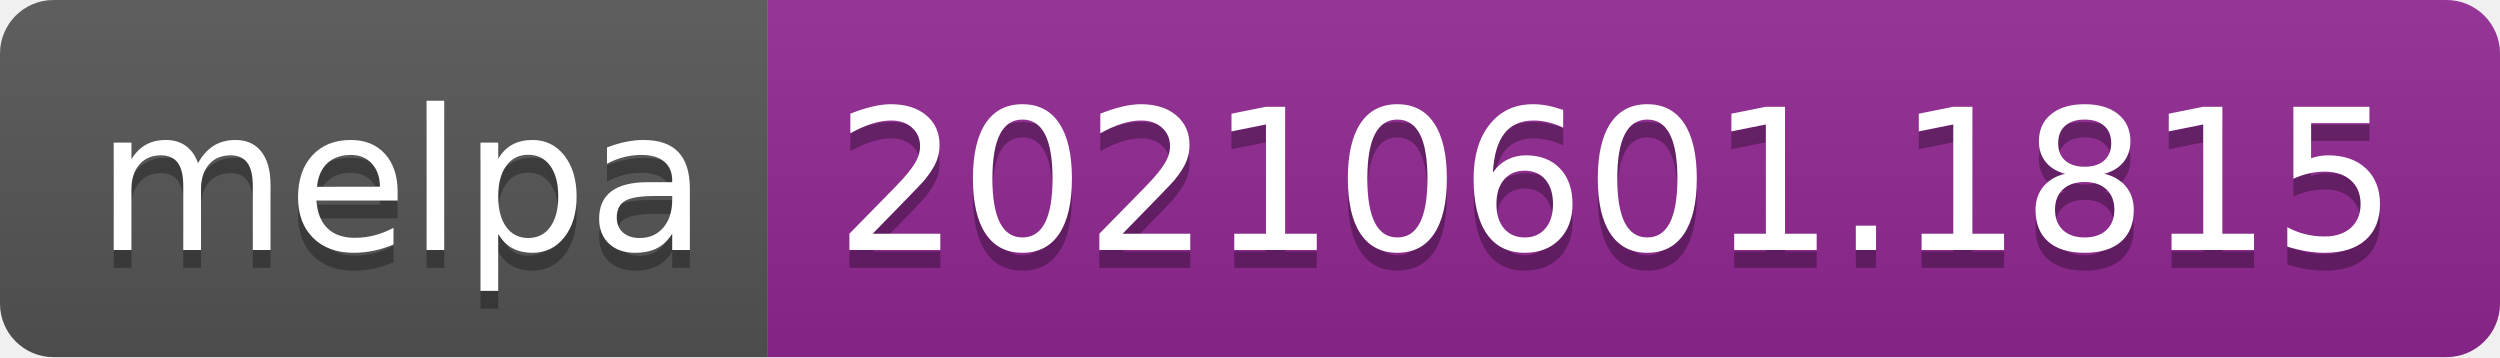
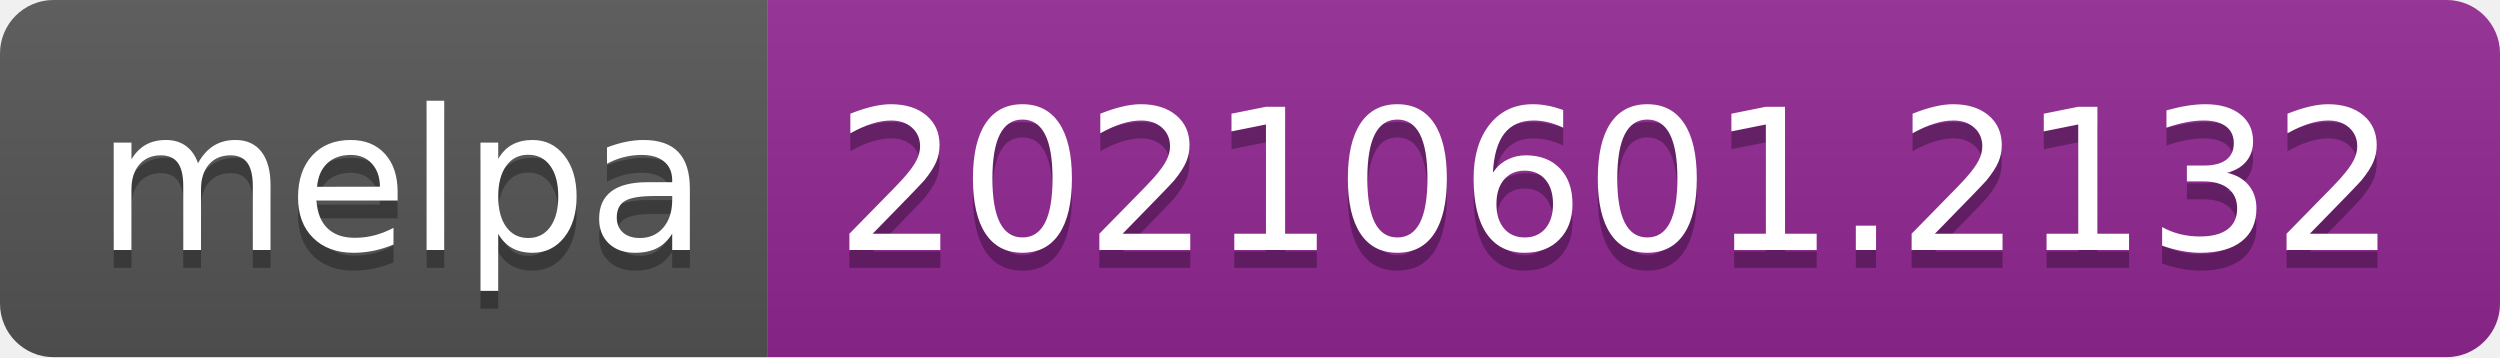
- <svg xmlns="http://www.w3.org/2000/svg" width="140" height="20" role="img" aria-label="melpa: 20210601.1815">
+ <svg xmlns="http://www.w3.org/2000/svg" width="140" height="20" role="img" aria-label="melpa: 20210601.2132">
  <linearGradient id="s" x2="0" y2="100%">
    <stop offset="0" stop-color="#bbb" stop-opacity=".1" />
    <stop offset="1" stop-opacity=".1" />
  </linearGradient>
  <clipPath id="r">
    <rect width="140" height="20" rx="3" fill="#fff" />
  </clipPath>
  <g clip-path="url(#r)">
    <rect width="43" height="20" fill="#555" />
    <rect x="43" width="97" height="20" fill="#922793" />
    <rect width="140" height="20" fill="url(#s)" />
  </g>
  <g fill="#fff" text-anchor="middle" font-family="Verdana,Geneva,DejaVu Sans,sans-serif" text-rendering="geometricPrecision" font-size="110">
    <text aria-hidden="true" x="225" y="150" fill="#010101" fill-opacity=".3" transform="scale(.1)" textLength="330">melpa</text>
    <text x="225" y="140" transform="scale(.1)" fill="#fff" textLength="330">melpa</text>
-     <text aria-hidden="true" x="905" y="150" fill="#010101" fill-opacity=".3" transform="scale(.1)" textLength="870">20210601.1815</text>
-     <text x="905" y="140" transform="scale(.1)" fill="#fff" textLength="870">20210601.1815</text>
+     <text aria-hidden="true" x="905" y="150" fill="#010101" fill-opacity=".3" transform="scale(.1)" textLength="870">20210601.2132</text>
+     <text x="905" y="140" transform="scale(.1)" fill="#fff" textLength="870">20210601.2132</text>
  </g>
</svg>
